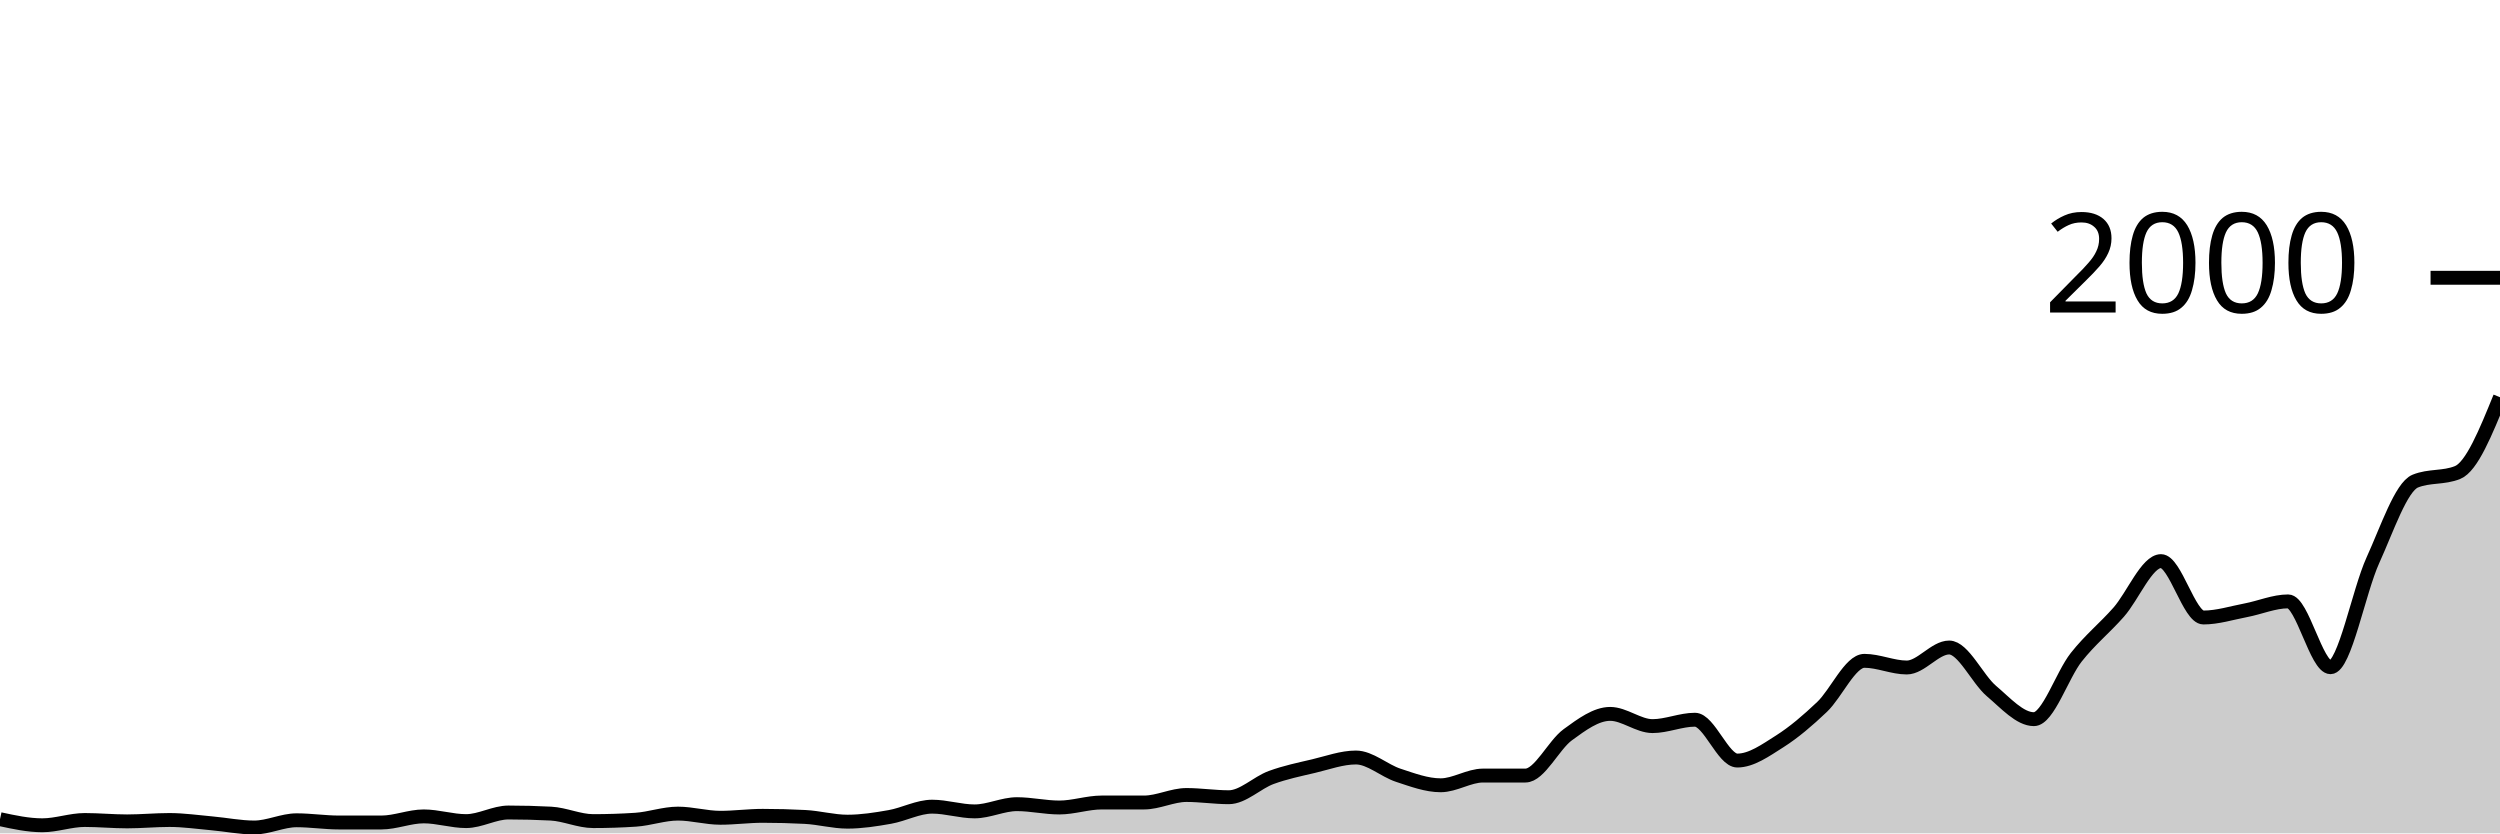
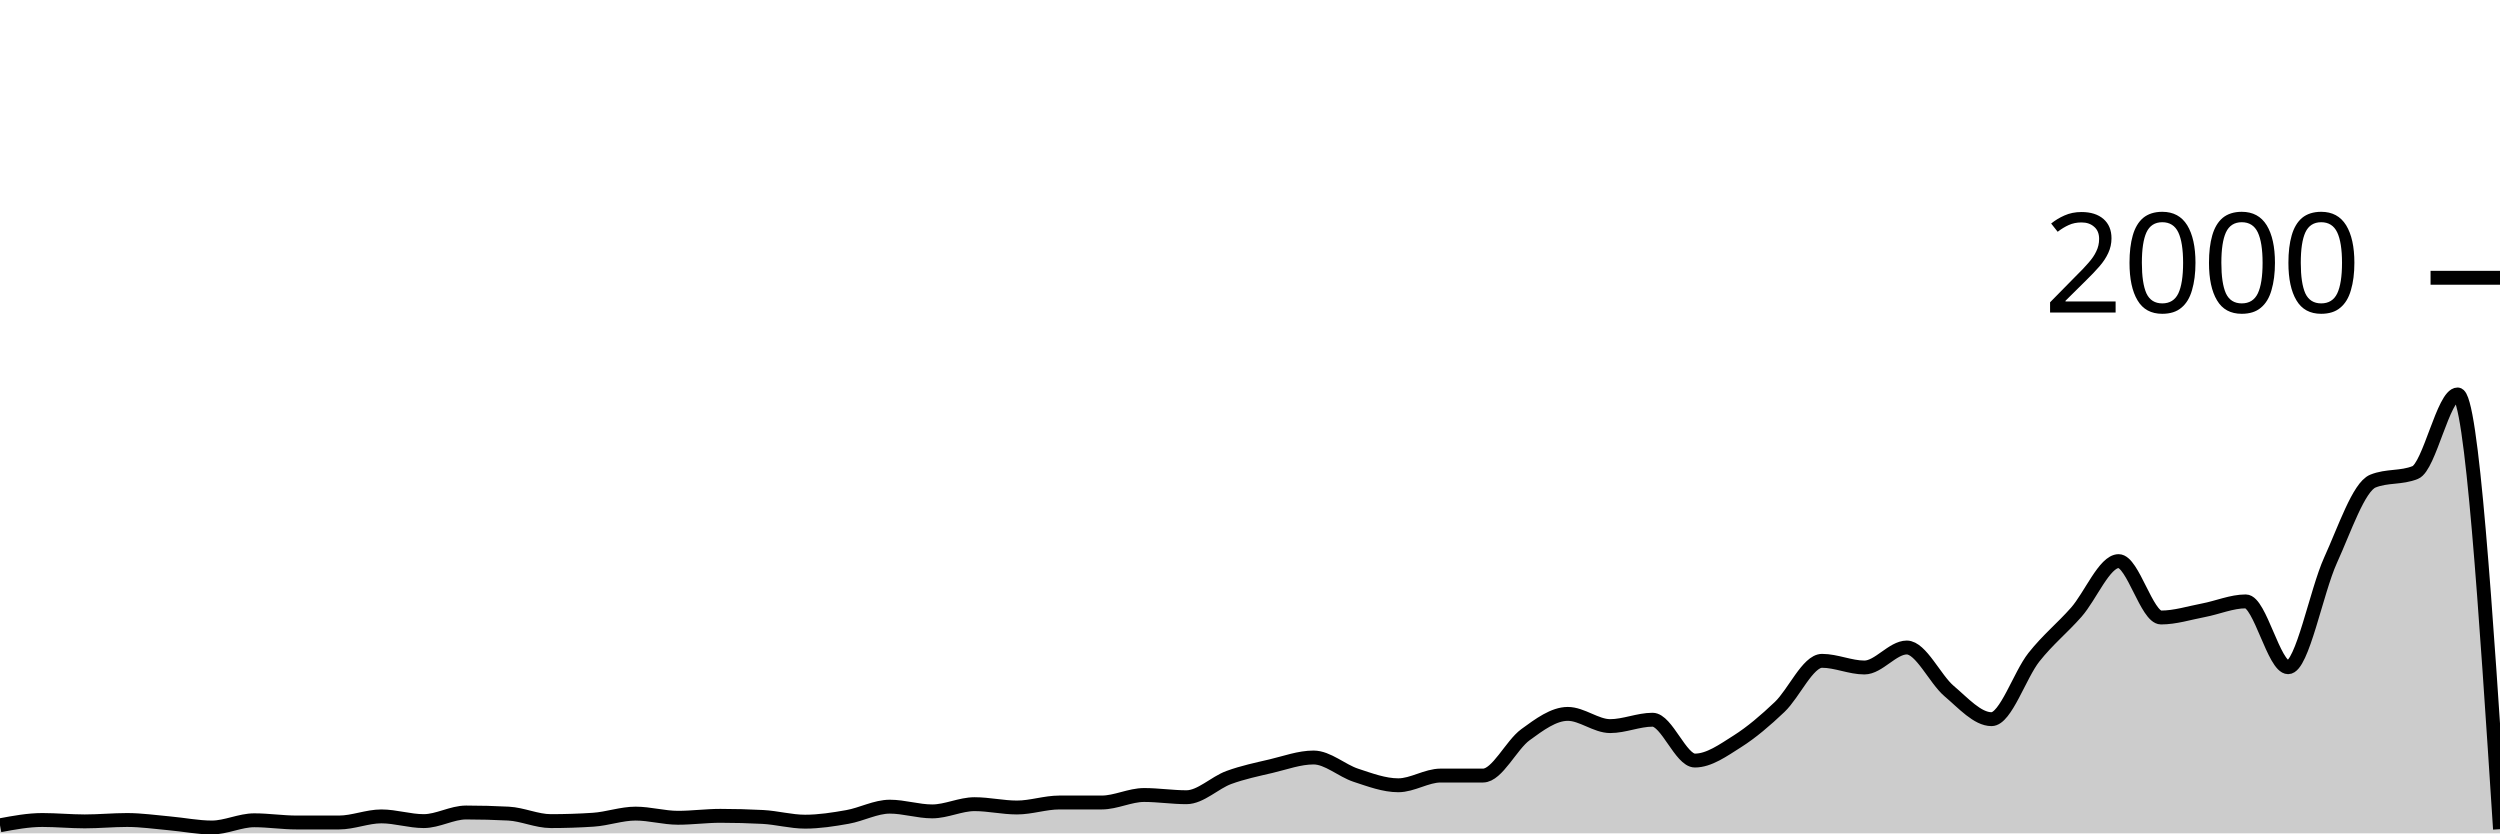
<svg xmlns="http://www.w3.org/2000/svg" viewBox="0 0 180 60">
  <g transform="translate(0,20)">
-     <path class="area" fill="rgba(0, 0, 0, 0.2)" d="M0,38.98C1.017,39.2,2.034,39.42,3.051,39.42C4.068,39.42,5.085,39.04,6.102,39.04C7.119,39.04,8.136,39.14,9.153,39.14C10.169,39.14,11.186,39.04,12.203,39.04C13.22,39.04,14.237,39.19,15.254,39.28C16.271,39.37,17.288,39.58,18.305,39.58C19.322,39.58,20.339,39.06,21.356,39.06C22.373,39.06,23.39,39.22,24.407,39.22C25.424,39.22,26.441,39.22,27.458,39.22C28.475,39.22,29.492,38.78,30.508,38.78C31.525,38.78,32.542,39.12,33.559,39.12C34.576,39.12,35.593,38.5,36.61,38.5C37.627,38.5,38.644,38.527,39.661,38.58C40.678,38.633,41.695,39.12,42.712,39.12C43.729,39.12,44.746,39.087,45.763,39.02C46.78,38.953,47.797,38.58,48.814,38.58C49.831,38.58,50.847,38.88,51.864,38.88C52.881,38.88,53.898,38.74,54.915,38.74C55.932,38.74,56.949,38.767,57.966,38.82C58.983,38.873,60,39.16,61.017,39.16C62.034,39.16,63.051,39,64.068,38.82C65.085,38.64,66.102,38.08,67.119,38.08C68.136,38.08,69.153,38.42,70.169,38.42C71.186,38.42,72.203,37.9,73.22,37.9C74.237,37.9,75.254,38.14,76.271,38.14C77.288,38.14,78.305,37.78,79.322,37.78C80.339,37.78,81.356,37.78,82.373,37.78C83.39,37.78,84.407,37.24,85.424,37.24C86.441,37.24,87.458,37.4,88.475,37.4C89.492,37.4,90.508,36.353,91.525,35.98C92.542,35.607,93.559,35.4,94.576,35.16C95.593,34.92,96.61,34.54,97.627,34.54C98.644,34.54,99.661,35.487,100.678,35.82C101.695,36.153,102.712,36.54,103.729,36.54C104.746,36.54,105.763,35.84,106.78,35.84C107.797,35.84,108.814,35.84,109.831,35.84C110.847,35.84,111.864,33.64,112.881,32.9C113.898,32.16,114.915,31.4,115.932,31.4C116.949,31.4,117.966,32.28,118.983,32.28C120,32.28,121.017,31.82,122.034,31.82C123.051,31.82,124.068,34.76,125.085,34.76C126.102,34.76,127.119,34.023,128.136,33.38C129.153,32.737,130.169,31.867,131.186,30.9C132.203,29.933,133.22,27.58,134.237,27.58C135.254,27.58,136.271,28.06,137.288,28.06C138.305,28.06,139.322,26.62,140.339,26.62C141.356,26.62,142.373,28.9,143.39,29.76C144.407,30.62,145.424,31.78,146.441,31.78C147.458,31.78,148.475,28.603,149.492,27.32C150.508,26.037,151.525,25.233,152.542,24.08C153.559,22.927,154.576,20.4,155.593,20.4C156.61,20.4,157.627,24.46,158.644,24.46C159.661,24.46,160.678,24.133,161.695,23.94C162.712,23.747,163.729,23.3,164.746,23.3C165.763,23.3,166.78,28.04,167.797,28.04C168.814,28.04,169.831,22.573,170.847,20.34C171.864,18.107,172.881,15.053,173.898,14.64C174.915,14.227,175.932,14.433,176.949,14.02C177.966,13.607,178.983,11.103,180,8.6L180,40C178.983,40,177.966,40,176.949,40C175.932,40,174.915,40,173.898,40C172.881,40,171.864,40,170.847,40C169.831,40,168.814,40,167.797,40C166.78,40,165.763,40,164.746,40C163.729,40,162.712,40,161.695,40C160.678,40,159.661,40,158.644,40C157.627,40,156.61,40,155.593,40C154.576,40,153.559,40,152.542,40C151.525,40,150.508,40,149.492,40C148.475,40,147.458,40,146.441,40C145.424,40,144.407,40,143.39,40C142.373,40,141.356,40,140.339,40C139.322,40,138.305,40,137.288,40C136.271,40,135.254,40,134.237,40C133.22,40,132.203,40,131.186,40C130.169,40,129.153,40,128.136,40C127.119,40,126.102,40,125.085,40C124.068,40,123.051,40,122.034,40C121.017,40,120,40,118.983,40C117.966,40,116.949,40,115.932,40C114.915,40,113.898,40,112.881,40C111.864,40,110.847,40,109.831,40C108.814,40,107.797,40,106.78,40C105.763,40,104.746,40,103.729,40C102.712,40,101.695,40,100.678,40C99.661,40,98.644,40,97.627,40C96.61,40,95.593,40,94.576,40C93.559,40,92.542,40,91.525,40C90.508,40,89.492,40,88.475,40C87.458,40,86.441,40,85.424,40C84.407,40,83.39,40,82.373,40C81.356,40,80.339,40,79.322,40C78.305,40,77.288,40,76.271,40C75.254,40,74.237,40,73.22,40C72.203,40,71.186,40,70.169,40C69.153,40,68.136,40,67.119,40C66.102,40,65.085,40,64.068,40C63.051,40,62.034,40,61.017,40C60,40,58.983,40,57.966,40C56.949,40,55.932,40,54.915,40C53.898,40,52.881,40,51.864,40C50.847,40,49.831,40,48.814,40C47.797,40,46.78,40,45.763,40C44.746,40,43.729,40,42.712,40C41.695,40,40.678,40,39.661,40C38.644,40,37.627,40,36.61,40C35.593,40,34.576,40,33.559,40C32.542,40,31.525,40,30.508,40C29.492,40,28.475,40,27.458,40C26.441,40,25.424,40,24.407,40C23.39,40,22.373,40,21.356,40C20.339,40,19.322,40,18.305,40C17.288,40,16.271,40,15.254,40C14.237,40,13.22,40,12.203,40C11.186,40,10.169,40,9.153,40C8.136,40,7.119,40,6.102,40C5.085,40,4.068,40,3.051,40C2.034,40,1.017,40,0,40Z" />
-     <path class="line" stroke="black" fill="none" d="M0,38.98C1.017,39.2,2.034,39.42,3.051,39.42C4.068,39.42,5.085,39.04,6.102,39.04C7.119,39.04,8.136,39.14,9.153,39.14C10.169,39.14,11.186,39.04,12.203,39.04C13.22,39.04,14.237,39.19,15.254,39.28C16.271,39.37,17.288,39.58,18.305,39.58C19.322,39.58,20.339,39.06,21.356,39.06C22.373,39.06,23.39,39.22,24.407,39.22C25.424,39.22,26.441,39.22,27.458,39.22C28.475,39.22,29.492,38.78,30.508,38.78C31.525,38.78,32.542,39.12,33.559,39.12C34.576,39.12,35.593,38.5,36.61,38.5C37.627,38.5,38.644,38.527,39.661,38.58C40.678,38.633,41.695,39.12,42.712,39.12C43.729,39.12,44.746,39.087,45.763,39.02C46.78,38.953,47.797,38.58,48.814,38.58C49.831,38.58,50.847,38.88,51.864,38.88C52.881,38.88,53.898,38.74,54.915,38.74C55.932,38.74,56.949,38.767,57.966,38.82C58.983,38.873,60,39.16,61.017,39.16C62.034,39.16,63.051,39,64.068,38.82C65.085,38.64,66.102,38.08,67.119,38.08C68.136,38.08,69.153,38.42,70.169,38.42C71.186,38.42,72.203,37.9,73.22,37.9C74.237,37.9,75.254,38.14,76.271,38.14C77.288,38.14,78.305,37.78,79.322,37.78C80.339,37.78,81.356,37.78,82.373,37.78C83.39,37.78,84.407,37.24,85.424,37.24C86.441,37.24,87.458,37.4,88.475,37.4C89.492,37.4,90.508,36.353,91.525,35.98C92.542,35.607,93.559,35.4,94.576,35.16C95.593,34.92,96.61,34.54,97.627,34.54C98.644,34.54,99.661,35.487,100.678,35.82C101.695,36.153,102.712,36.54,103.729,36.54C104.746,36.54,105.763,35.84,106.78,35.84C107.797,35.84,108.814,35.84,109.831,35.84C110.847,35.84,111.864,33.64,112.881,32.9C113.898,32.16,114.915,31.4,115.932,31.4C116.949,31.4,117.966,32.28,118.983,32.28C120,32.28,121.017,31.82,122.034,31.82C123.051,31.82,124.068,34.76,125.085,34.76C126.102,34.76,127.119,34.023,128.136,33.38C129.153,32.737,130.169,31.867,131.186,30.9C132.203,29.933,133.22,27.58,134.237,27.58C135.254,27.58,136.271,28.06,137.288,28.06C138.305,28.06,139.322,26.62,140.339,26.62C141.356,26.62,142.373,28.9,143.39,29.76C144.407,30.62,145.424,31.78,146.441,31.78C147.458,31.78,148.475,28.603,149.492,27.32C150.508,26.037,151.525,25.233,152.542,24.08C153.559,22.927,154.576,20.4,155.593,20.4C156.61,20.4,157.627,24.46,158.644,24.46C159.661,24.46,160.678,24.133,161.695,23.94C162.712,23.747,163.729,23.3,164.746,23.3C165.763,23.3,166.78,28.04,167.797,28.04C168.814,28.04,169.831,22.573,170.847,20.34C171.864,18.107,172.881,15.053,173.898,14.64C174.915,14.227,175.932,14.433,176.949,14.02C177.966,13.607,178.983,11.103,180,8.6" />
+     <path class="area" fill="rgba(0, 0, 0, 0.2)" d="M0,39.42C1.017,39.23,2.034,39.04,3.051,39.04C4.068,39.04,5.085,39.14,6.102,39.14C7.119,39.14,8.136,39.04,9.153,39.04C10.169,39.04,11.186,39.19,12.203,39.28C13.22,39.37,14.237,39.58,15.254,39.58C16.271,39.58,17.288,39.06,18.305,39.06C19.322,39.06,20.339,39.22,21.356,39.22C22.373,39.22,23.39,39.22,24.407,39.22C25.424,39.22,26.441,38.78,27.458,38.78C28.475,38.78,29.492,39.12,30.508,39.12C31.525,39.12,32.542,38.5,33.559,38.5C34.576,38.5,35.593,38.527,36.61,38.58C37.627,38.633,38.644,39.12,39.661,39.12C40.678,39.12,41.695,39.087,42.712,39.02C43.729,38.953,44.746,38.58,45.763,38.58C46.78,38.58,47.797,38.88,48.814,38.88C49.831,38.88,50.847,38.74,51.864,38.74C52.881,38.74,53.898,38.767,54.915,38.82C55.932,38.873,56.949,39.16,57.966,39.16C58.983,39.16,60,39,61.017,38.82C62.034,38.64,63.051,38.08,64.068,38.08C65.085,38.08,66.102,38.42,67.119,38.42C68.136,38.42,69.153,37.9,70.169,37.9C71.186,37.9,72.203,38.14,73.22,38.14C74.237,38.14,75.254,37.78,76.271,37.78C77.288,37.78,78.305,37.78,79.322,37.78C80.339,37.78,81.356,37.24,82.373,37.24C83.39,37.24,84.407,37.4,85.424,37.4C86.441,37.4,87.458,36.353,88.475,35.98C89.492,35.607,90.508,35.4,91.525,35.16C92.542,34.92,93.559,34.54,94.576,34.54C95.593,34.54,96.61,35.487,97.627,35.82C98.644,36.153,99.661,36.54,100.678,36.54C101.695,36.54,102.712,35.84,103.729,35.84C104.746,35.84,105.763,35.84,106.78,35.84C107.797,35.84,108.814,33.64,109.831,32.9C110.847,32.16,111.864,31.4,112.881,31.4C113.898,31.4,114.915,32.28,115.932,32.28C116.949,32.28,117.966,31.82,118.983,31.82C120,31.82,121.017,34.76,122.034,34.76C123.051,34.76,124.068,34.023,125.085,33.38C126.102,32.737,127.119,31.867,128.136,30.9C129.153,29.933,130.169,27.58,131.186,27.58C132.203,27.58,133.22,28.06,134.237,28.06C135.254,28.06,136.271,26.62,137.288,26.62C138.305,26.62,139.322,28.9,140.339,29.76C141.356,30.62,142.373,31.78,143.39,31.78C144.407,31.78,145.424,28.603,146.441,27.32C147.458,26.037,148.475,25.233,149.492,24.08C150.508,22.927,151.525,20.4,152.542,20.4C153.559,20.4,154.576,24.46,155.593,24.46C156.61,24.46,157.627,24.133,158.644,23.94C159.661,23.747,160.678,23.3,161.695,23.3C162.712,23.3,163.729,28.04,164.746,28.04C165.763,28.04,166.78,22.573,167.797,20.34C168.814,18.107,169.831,15.053,170.847,14.64C171.864,14.227,172.881,14.433,173.898,14.02C174.915,13.607,175.932,8.4,176.949,8.4C177.966,8.4,178.983,24.05,180,39.7L180,40C178.983,40,177.966,40,176.949,40C175.932,40,174.915,40,173.898,40C172.881,40,171.864,40,170.847,40C169.831,40,168.814,40,167.797,40C166.78,40,165.763,40,164.746,40C163.729,40,162.712,40,161.695,40C160.678,40,159.661,40,158.644,40C157.627,40,156.61,40,155.593,40C154.576,40,153.559,40,152.542,40C151.525,40,150.508,40,149.492,40C148.475,40,147.458,40,146.441,40C145.424,40,144.407,40,143.39,40C142.373,40,141.356,40,140.339,40C139.322,40,138.305,40,137.288,40C136.271,40,135.254,40,134.237,40C133.22,40,132.203,40,131.186,40C130.169,40,129.153,40,128.136,40C127.119,40,126.102,40,125.085,40C124.068,40,123.051,40,122.034,40C121.017,40,120,40,118.983,40C117.966,40,116.949,40,115.932,40C114.915,40,113.898,40,112.881,40C111.864,40,110.847,40,109.831,40C108.814,40,107.797,40,106.78,40C105.763,40,104.746,40,103.729,40C102.712,40,101.695,40,100.678,40C99.661,40,98.644,40,97.627,40C96.61,40,95.593,40,94.576,40C93.559,40,92.542,40,91.525,40C90.508,40,89.492,40,88.475,40C87.458,40,86.441,40,85.424,40C84.407,40,83.39,40,82.373,40C81.356,40,80.339,40,79.322,40C78.305,40,77.288,40,76.271,40C75.254,40,74.237,40,73.22,40C72.203,40,71.186,40,70.169,40C69.153,40,68.136,40,67.119,40C66.102,40,65.085,40,64.068,40C63.051,40,62.034,40,61.017,40C60,40,58.983,40,57.966,40C56.949,40,55.932,40,54.915,40C53.898,40,52.881,40,51.864,40C50.847,40,49.831,40,48.814,40C47.797,40,46.78,40,45.763,40C44.746,40,43.729,40,42.712,40C41.695,40,40.678,40,39.661,40C38.644,40,37.627,40,36.61,40C35.593,40,34.576,40,33.559,40C32.542,40,31.525,40,30.508,40C29.492,40,28.475,40,27.458,40C26.441,40,25.424,40,24.407,40C23.39,40,22.373,40,21.356,40C20.339,40,19.322,40,18.305,40C17.288,40,16.271,40,15.254,40C14.237,40,13.22,40,12.203,40C11.186,40,10.169,40,9.153,40C8.136,40,7.119,40,6.102,40C5.085,40,4.068,40,3.051,40C2.034,40,1.017,40,0,40Z" />
+     <path class="line" stroke="black" fill="none" d="M0,39.42C1.017,39.23,2.034,39.04,3.051,39.04C4.068,39.04,5.085,39.14,6.102,39.14C7.119,39.14,8.136,39.04,9.153,39.04C10.169,39.04,11.186,39.19,12.203,39.28C13.22,39.37,14.237,39.58,15.254,39.58C16.271,39.58,17.288,39.06,18.305,39.06C19.322,39.06,20.339,39.22,21.356,39.22C22.373,39.22,23.39,39.22,24.407,39.22C25.424,39.22,26.441,38.78,27.458,38.78C28.475,38.78,29.492,39.12,30.508,39.12C31.525,39.12,32.542,38.5,33.559,38.5C34.576,38.5,35.593,38.527,36.61,38.58C37.627,38.633,38.644,39.12,39.661,39.12C40.678,39.12,41.695,39.087,42.712,39.02C43.729,38.953,44.746,38.58,45.763,38.58C46.78,38.58,47.797,38.88,48.814,38.88C49.831,38.88,50.847,38.74,51.864,38.74C52.881,38.74,53.898,38.767,54.915,38.82C55.932,38.873,56.949,39.16,57.966,39.16C58.983,39.16,60,39,61.017,38.82C62.034,38.64,63.051,38.08,64.068,38.08C65.085,38.08,66.102,38.42,67.119,38.42C68.136,38.42,69.153,37.9,70.169,37.9C71.186,37.9,72.203,38.14,73.22,38.14C74.237,38.14,75.254,37.78,76.271,37.78C77.288,37.78,78.305,37.78,79.322,37.78C80.339,37.78,81.356,37.24,82.373,37.24C83.39,37.24,84.407,37.4,85.424,37.4C86.441,37.4,87.458,36.353,88.475,35.98C89.492,35.607,90.508,35.4,91.525,35.16C92.542,34.92,93.559,34.54,94.576,34.54C95.593,34.54,96.61,35.487,97.627,35.82C98.644,36.153,99.661,36.54,100.678,36.54C101.695,36.54,102.712,35.84,103.729,35.84C104.746,35.84,105.763,35.84,106.78,35.84C107.797,35.84,108.814,33.64,109.831,32.9C110.847,32.16,111.864,31.4,112.881,31.4C113.898,31.4,114.915,32.28,115.932,32.28C116.949,32.28,117.966,31.82,118.983,31.82C120,31.82,121.017,34.76,122.034,34.76C123.051,34.76,124.068,34.023,125.085,33.38C126.102,32.737,127.119,31.867,128.136,30.9C129.153,29.933,130.169,27.58,131.186,27.58C132.203,27.58,133.22,28.06,134.237,28.06C135.254,28.06,136.271,26.62,137.288,26.62C138.305,26.62,139.322,28.9,140.339,29.76C141.356,30.62,142.373,31.78,143.39,31.78C144.407,31.78,145.424,28.603,146.441,27.32C147.458,26.037,148.475,25.233,149.492,24.08C150.508,22.927,151.525,20.4,152.542,20.4C153.559,20.4,154.576,24.46,155.593,24.46C156.61,24.46,157.627,24.133,158.644,23.94C159.661,23.747,160.678,23.3,161.695,23.3C162.712,23.3,163.729,28.04,164.746,28.04C165.763,28.04,166.78,22.573,167.797,20.34C168.814,18.107,169.831,15.053,170.847,14.64C171.864,14.227,172.881,14.433,173.898,14.02C174.915,13.607,175.932,8.4,176.949,8.4C177.966,8.4,178.983,24.05,180,39.7" />
    <path class="axis-ceiling" stroke-width="1" stroke="black" fill="none" d="M175,0L180,0" />
    <text class="axis-ceiling-label" font-family="sans-serif" text-anchor="end" font-size="10px" x="170" y="2.5">2000</text>
  </g>
</svg>
